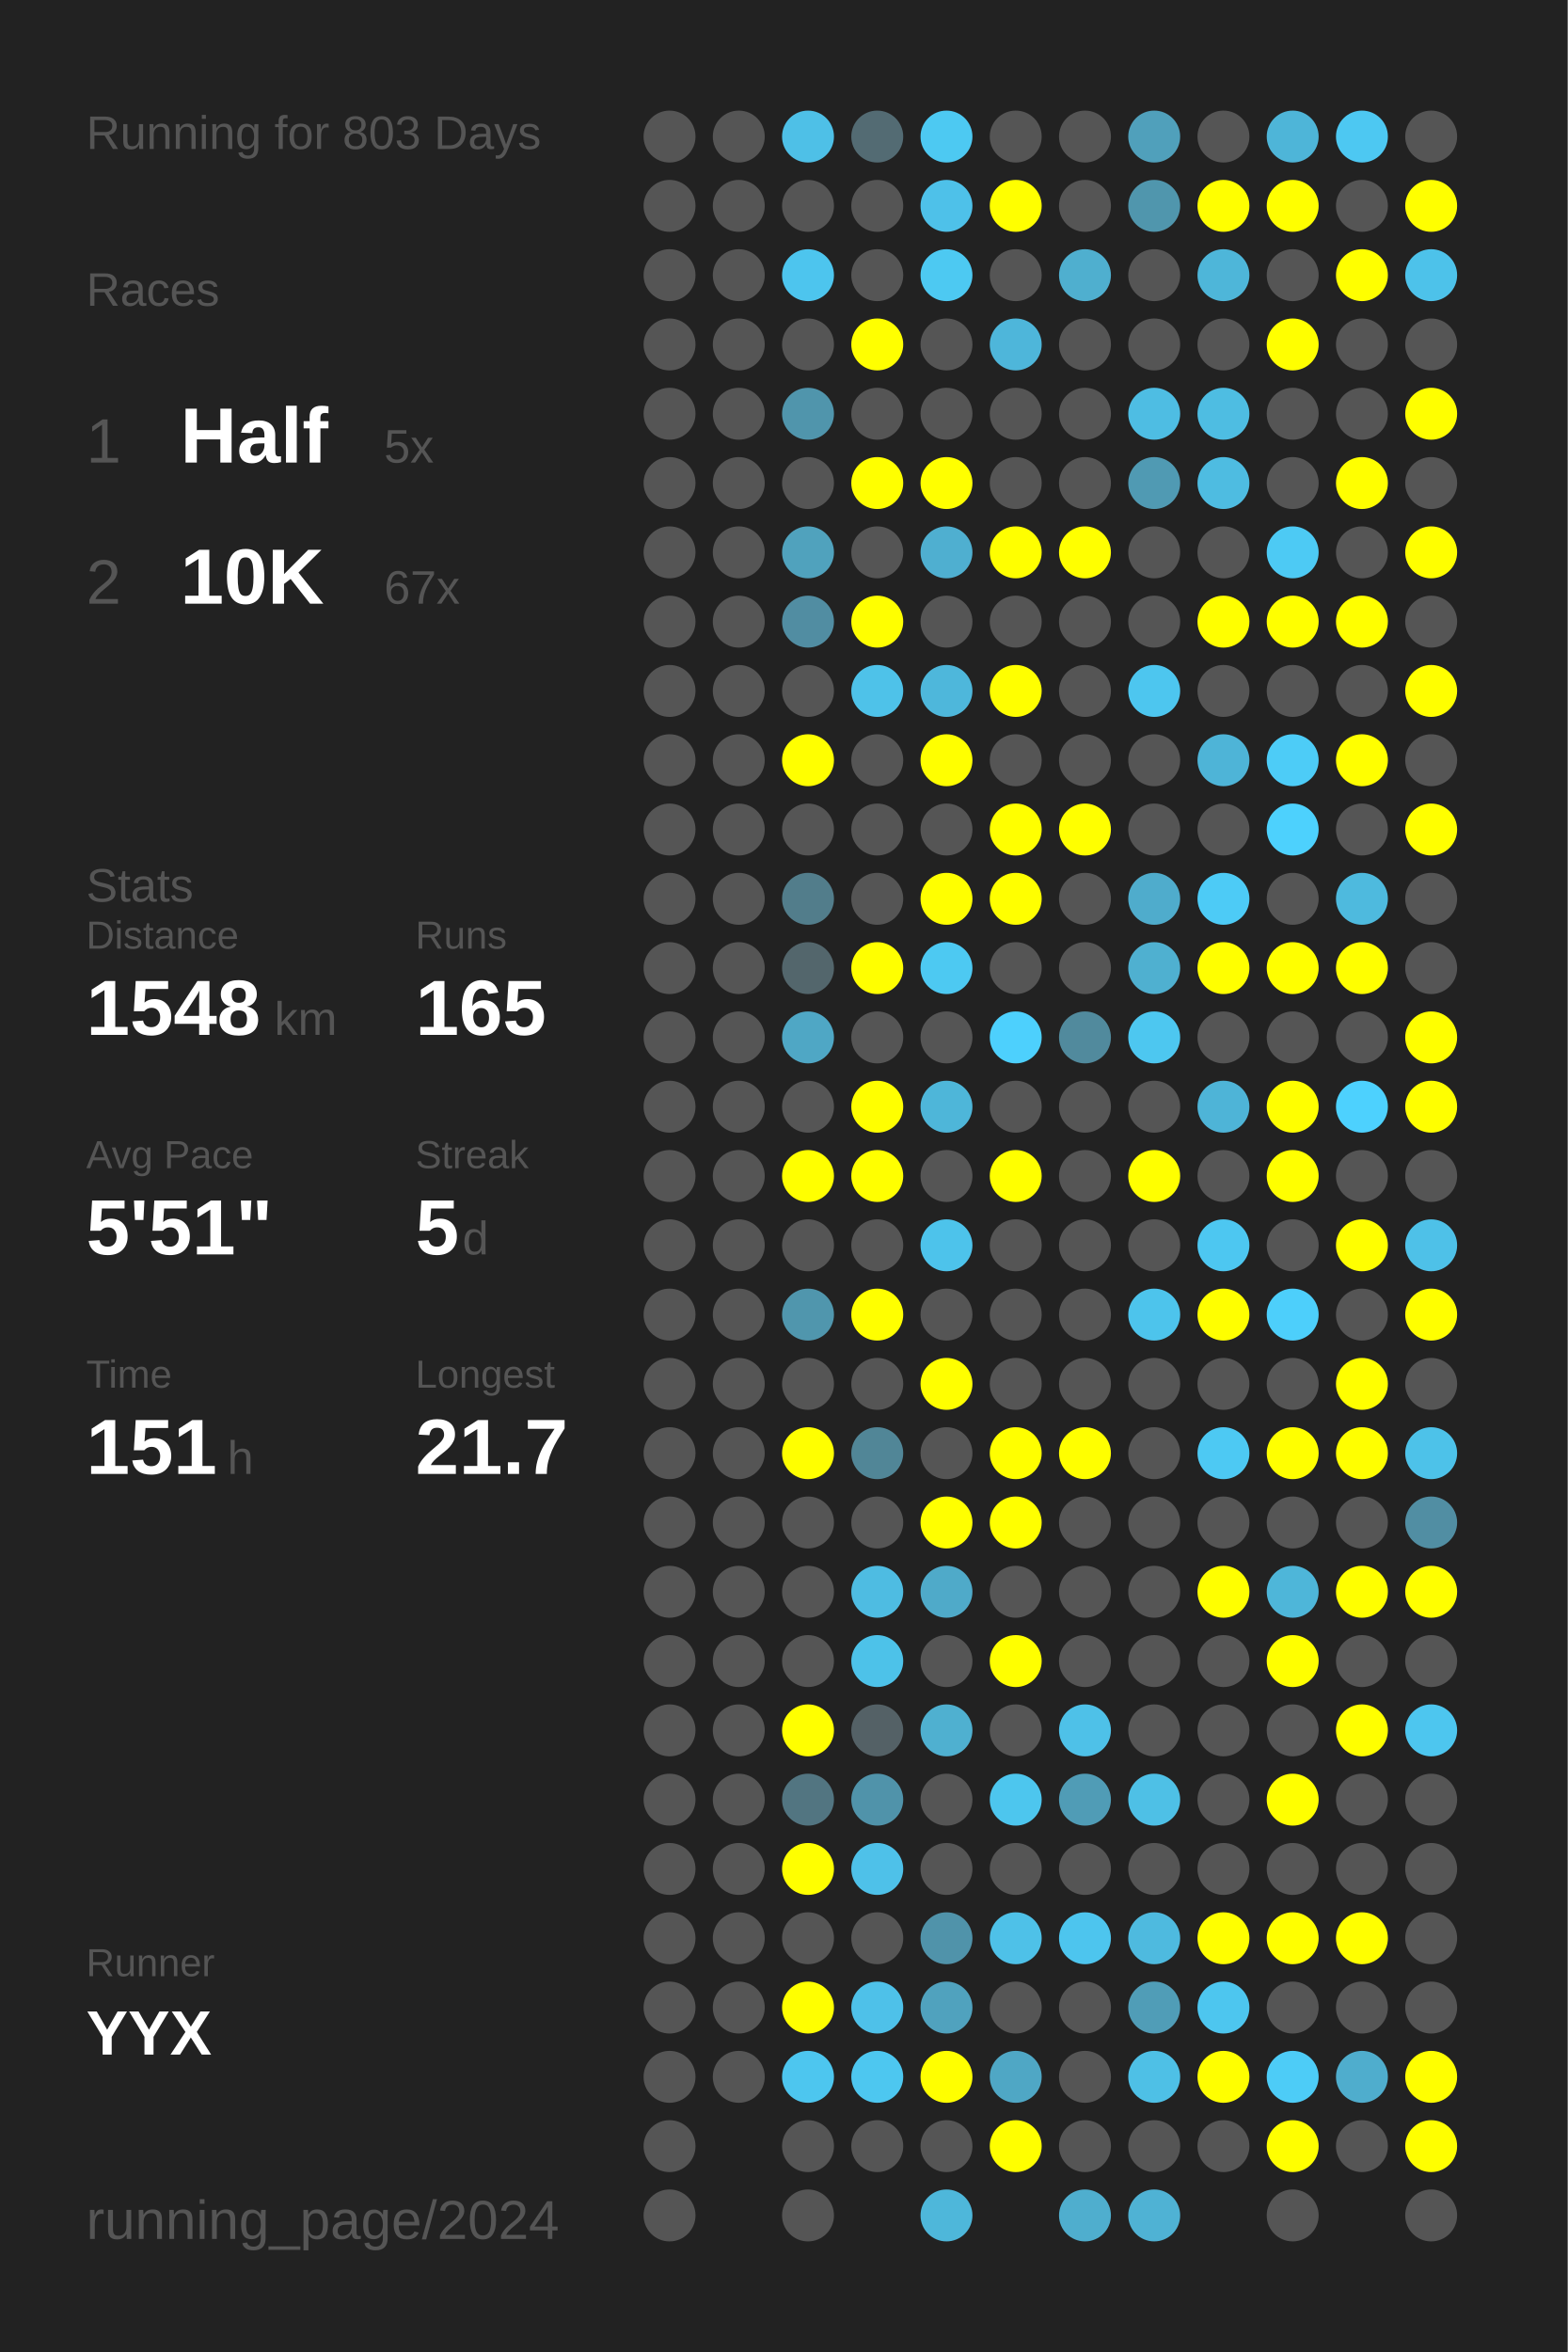
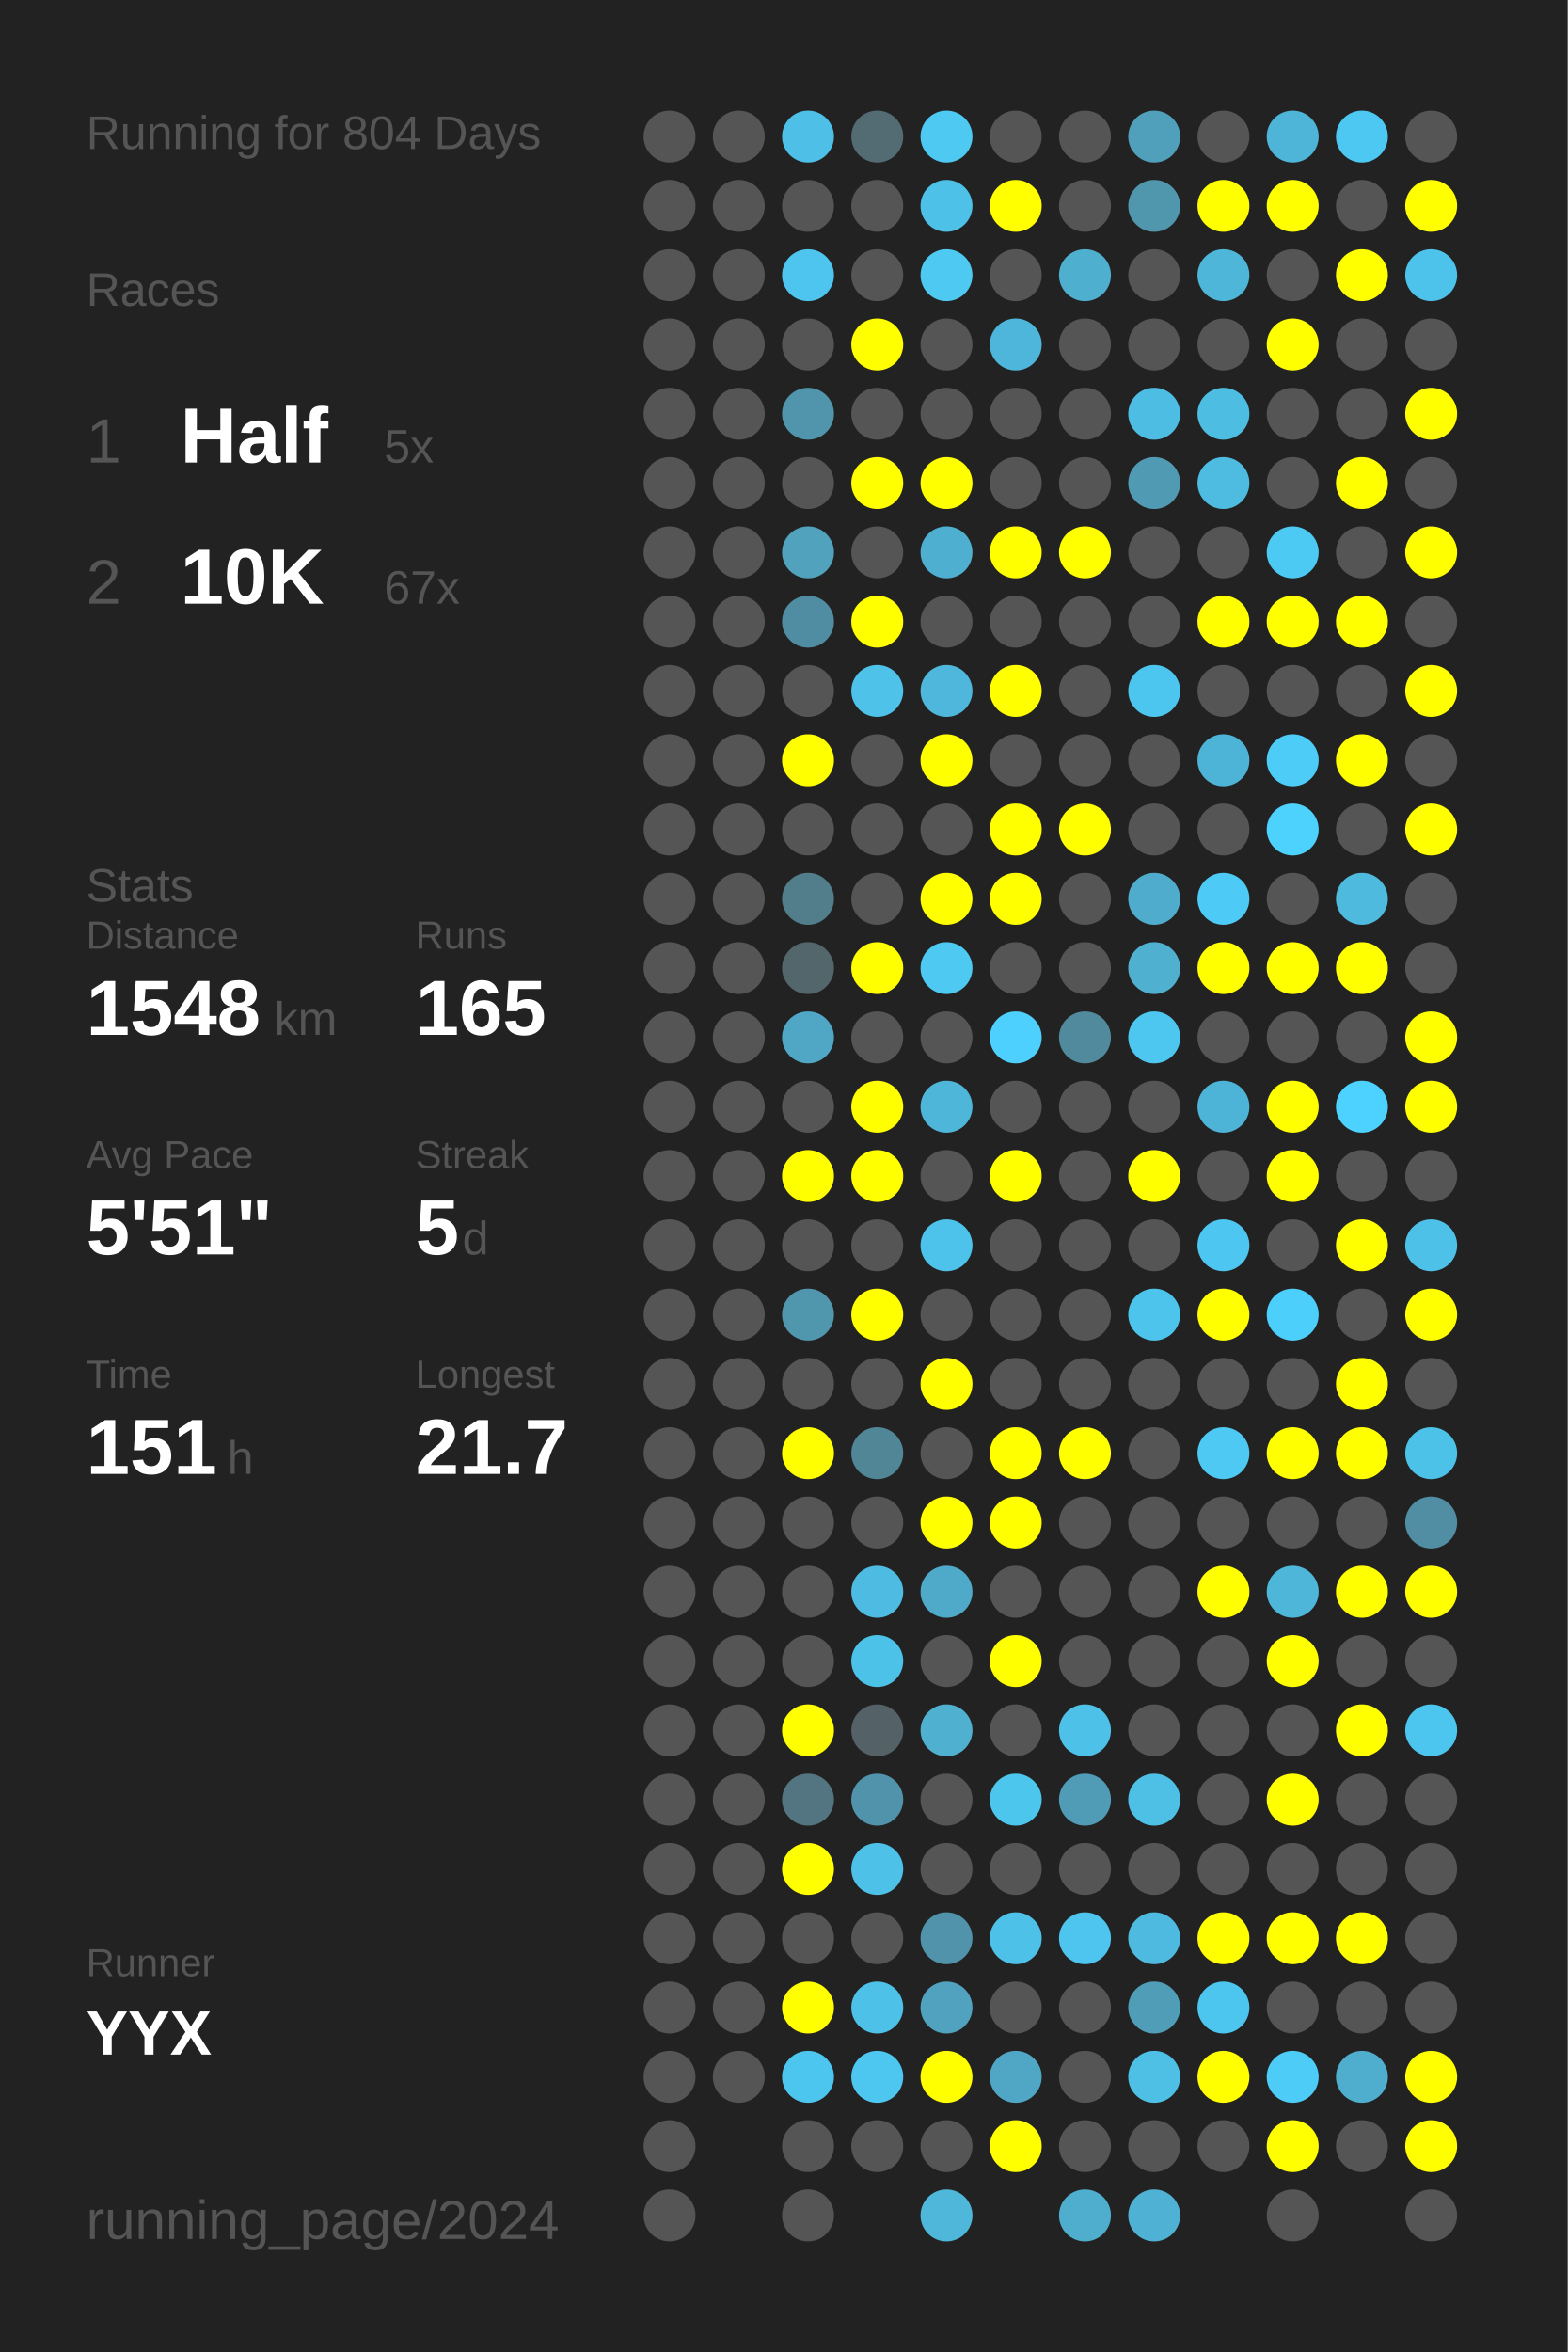
<svg xmlns="http://www.w3.org/2000/svg" baseProfile="full" height="300mm" version="1.1" viewBox="0,0,200,300" width="200mm">
  <defs />
  <rect fill="#222222" height="300" width="200" x="0" y="0" />
-   <text fill="#555555" style="font-size:6px; font-family:Arial;" x="11" y="19">Running for 803 Days</text>
+   <text fill="#555555" style="font-size:6px; font-family:Arial;" x="11" y="19">Running for 804 Days</text>
  <text fill="#555555" style="font-size:6px; font-family:Arial;" x="11" y="39">Races</text>
  <text fill="#555555" style="font-size:8px; font-family:Arial;" x="11" y="59">1</text>
  <text fill="#FFFFFF" style="font-size:10px; font-family:Arial; font-weight:bold;" x="23" y="59">Half</text>
  <text fill="#555555" style="font-size:6px; font-family:Arial;" x="49" y="59">5x</text>
  <text fill="#555555" style="font-size:8px; font-family:Arial;" x="11" y="77">2</text>
  <text fill="#FFFFFF" style="font-size:10px; font-family:Arial; font-weight:bold;" x="23" y="77">10K</text>
  <text fill="#555555" style="font-size:6px; font-family:Arial;" x="49" y="77">67x</text>
  <text fill="#555555" style="font-size:6px; font-family:Arial;" x="11" y="115">Stats</text>
  <text fill="#555555" style="font-size:5px; font-family:Arial;" x="11" y="121">Distance</text>
  <text fill="#FFFFFF" style="font-size:10px; font-family:Arial; font-weight:bold;" x="11" y="132">1548</text>
  <text fill="#555555" style="font-size:6px; font-family:Arial;" x="35" y="132">km</text>
  <text fill="#555555" style="font-size:5px; font-family:Arial;" x="53" y="121">Runs</text>
  <text fill="#FFFFFF" style="font-size:10px; font-family:Arial; font-weight:bold;" x="53" y="132">165</text>
  <text fill="#555555" style="font-size:5px; font-family:Arial;" x="11" y="149">Avg Pace</text>
  <text fill="#FFFFFF" style="font-size:10px; font-family:Arial; font-weight:bold;" x="11" y="160">5'51"</text>
  <text fill="#555555" style="font-size:5px; font-family:Arial;" x="53" y="149">Streak</text>
  <text fill="#FFFFFF" style="font-size:10px; font-family:Arial; font-weight:bold;" x="53" y="160">5</text>
  <text fill="#555555" style="font-size:6px; font-family:Arial;" x="59" y="160">d</text>
  <text fill="#555555" style="font-size:5px; font-family:Arial;" x="11" y="177">Time</text>
  <text fill="#FFFFFF" style="font-size:10px; font-family:Arial; font-weight:bold;" x="11" y="188">151</text>
  <text fill="#555555" style="font-size:6px; font-family:Arial;" x="29" y="188">h</text>
  <text fill="#555555" style="font-size:5px; font-family:Arial;" x="53" y="177">Longest</text>
  <text fill="#FFFFFF" style="font-size:10px; font-family:Arial; font-weight:bold;" x="53" y="188">21.7</text>
  <text fill="#555555" style="font-size:5px; font-family:Arial;" x="11" y="252.065">Runner</text>
  <text fill="#FFFFFF" style="font-size:8px; font-family:Arial; font-weight:bold;" x="11" y="262.065">YYX</text>
  <text fill="#555555" style="font-size:7px; font-family:Arial;" x="11" y="285.581">running_page/2024</text>
  <circle cx="85.417" cy="17.419" fill="#555555" r="3.312" />
  <circle cx="85.417" cy="26.258" fill="#555555" r="3.312" />
  <circle cx="85.417" cy="35.097" fill="#555555" r="3.312" />
  <circle cx="85.417" cy="43.935" fill="#555555" r="3.312" />
  <circle cx="85.417" cy="52.774" fill="#555555" r="3.312" />
  <circle cx="85.417" cy="61.613" fill="#555555" r="3.312" />
  <circle cx="85.417" cy="70.452" fill="#555555" r="3.312" />
  <circle cx="85.417" cy="79.29" fill="#555555" r="3.312" />
  <circle cx="85.417" cy="88.129" fill="#555555" r="3.312" />
  <circle cx="85.417" cy="96.968" fill="#555555" r="3.312" />
  <circle cx="85.417" cy="105.806" fill="#555555" r="3.312" />
  <circle cx="85.417" cy="114.645" fill="#555555" r="3.312" />
  <circle cx="85.417" cy="123.484" fill="#555555" r="3.312" />
  <circle cx="85.417" cy="132.323" fill="#555555" r="3.312" />
  <circle cx="85.417" cy="141.161" fill="#555555" r="3.312" />
  <circle cx="85.417" cy="150" fill="#555555" r="3.312" />
  <circle cx="85.417" cy="158.839" fill="#555555" r="3.312" />
  <circle cx="85.417" cy="167.677" fill="#555555" r="3.312" />
  <circle cx="85.417" cy="176.516" fill="#555555" r="3.312" />
  <circle cx="85.417" cy="185.355" fill="#555555" r="3.312" />
  <circle cx="85.417" cy="194.194" fill="#555555" r="3.312" />
  <circle cx="85.417" cy="203.032" fill="#555555" r="3.312" />
  <circle cx="85.417" cy="211.871" fill="#555555" r="3.312" />
  <circle cx="85.417" cy="220.71" fill="#555555" r="3.312" />
  <circle cx="85.417" cy="229.548" fill="#555555" r="3.312" />
  <circle cx="85.417" cy="238.387" fill="#555555" r="3.312" />
  <circle cx="85.417" cy="247.226" fill="#555555" r="3.312" />
  <circle cx="85.417" cy="256.065" fill="#555555" r="3.312" />
  <circle cx="85.417" cy="264.903" fill="#555555" r="3.312" />
  <circle cx="85.417" cy="273.742" fill="#555555" r="3.312" />
  <circle cx="85.417" cy="282.581" fill="#555555" r="3.312" />
  <circle cx="94.25" cy="17.419" fill="#555555" r="3.312" />
  <circle cx="94.25" cy="26.258" fill="#555555" r="3.312" />
  <circle cx="94.25" cy="35.097" fill="#555555" r="3.312" />
  <circle cx="94.25" cy="43.935" fill="#555555" r="3.312" />
  <circle cx="94.25" cy="52.774" fill="#555555" r="3.312" />
  <circle cx="94.25" cy="61.613" fill="#555555" r="3.312" />
  <circle cx="94.25" cy="70.452" fill="#555555" r="3.312" />
  <circle cx="94.25" cy="79.29" fill="#555555" r="3.312" />
  <circle cx="94.25" cy="88.129" fill="#555555" r="3.312" />
  <circle cx="94.25" cy="96.968" fill="#555555" r="3.312" />
  <circle cx="94.25" cy="105.806" fill="#555555" r="3.312" />
  <circle cx="94.25" cy="114.645" fill="#555555" r="3.312" />
  <circle cx="94.25" cy="123.484" fill="#555555" r="3.312" />
  <circle cx="94.25" cy="132.323" fill="#555555" r="3.312" />
  <circle cx="94.25" cy="141.161" fill="#555555" r="3.312" />
  <circle cx="94.25" cy="150" fill="#555555" r="3.312" />
  <circle cx="94.25" cy="158.839" fill="#555555" r="3.312" />
  <circle cx="94.25" cy="167.677" fill="#555555" r="3.312" />
  <circle cx="94.25" cy="176.516" fill="#555555" r="3.312" />
  <circle cx="94.25" cy="185.355" fill="#555555" r="3.312" />
  <circle cx="94.25" cy="194.194" fill="#555555" r="3.312" />
  <circle cx="94.25" cy="203.032" fill="#555555" r="3.312" />
  <circle cx="94.25" cy="211.871" fill="#555555" r="3.312" />
  <circle cx="94.25" cy="220.71" fill="#555555" r="3.312" />
  <circle cx="94.25" cy="229.548" fill="#555555" r="3.312" />
  <circle cx="94.25" cy="238.387" fill="#555555" r="3.312" />
  <circle cx="94.25" cy="247.226" fill="#555555" r="3.312" />
  <circle cx="94.25" cy="256.065" fill="#555555" r="3.312" />
  <circle cx="94.25" cy="264.903" fill="#555555" r="3.312" />
  <circle cx="103.083" cy="17.419" fill="#4ec0e7" r="3.312" />
  <circle cx="103.083" cy="26.258" fill="#555555" r="3.312" />
  <circle cx="103.083" cy="35.097" fill="#4dc5ee" r="3.312" />
  <circle cx="103.083" cy="43.935" fill="#555555" r="3.312" />
  <circle cx="103.083" cy="52.774" fill="#5095ac" r="3.312" />
  <circle cx="103.083" cy="61.613" fill="#555555" r="3.312" />
  <circle cx="103.083" cy="70.452" fill="#50a2bd" r="3.312" />
  <circle cx="103.083" cy="79.29" fill="#518da2" r="3.312" />
  <circle cx="103.083" cy="88.129" fill="#555555" r="3.312" />
  <circle cx="103.083" cy="96.968" fill="#FFFF00" r="3.312" />
  <circle cx="103.083" cy="105.806" fill="#555555" r="3.312" />
  <circle cx="103.083" cy="114.645" fill="#527d8b" r="3.312" />
  <circle cx="103.083" cy="123.484" fill="#53666c" r="3.312" />
  <circle cx="103.083" cy="132.323" fill="#4fa7c5" r="3.312" />
  <circle cx="103.083" cy="141.161" fill="#555555" r="3.312" />
  <circle cx="103.083" cy="150" fill="#FFFF00" r="3.312" />
  <circle cx="103.083" cy="158.839" fill="#555555" r="3.312" />
  <circle cx="103.083" cy="167.677" fill="#5096ad" r="3.312" />
  <circle cx="103.083" cy="176.516" fill="#555555" r="3.312" />
  <circle cx="103.083" cy="185.355" fill="#FFFF00" r="3.312" />
  <circle cx="103.083" cy="194.194" fill="#555555" r="3.312" />
  <circle cx="103.083" cy="203.032" fill="#555555" r="3.312" />
  <circle cx="103.083" cy="211.871" fill="#555555" r="3.312" />
  <circle cx="103.083" cy="220.71" fill="#FFFF00" r="3.312" />
  <circle cx="103.083" cy="229.548" fill="#527581" r="3.312" />
  <circle cx="103.083" cy="238.387" fill="#FFFF00" r="3.312" />
  <circle cx="103.083" cy="247.226" fill="#555555" r="3.312" />
  <circle cx="103.083" cy="256.065" fill="#FFFF00" r="3.312" />
  <circle cx="103.083" cy="264.903" fill="#4dc6ef" r="3.312" />
  <circle cx="103.083" cy="273.742" fill="#555555" r="3.312" />
  <circle cx="103.083" cy="282.581" fill="#555555" r="3.312" />
  <circle cx="111.917" cy="17.419" fill="#536b73" r="3.312" />
  <circle cx="111.917" cy="26.258" fill="#555555" r="3.312" />
  <circle cx="111.917" cy="35.097" fill="#555555" r="3.312" />
  <circle cx="111.917" cy="43.935" fill="#FFFF00" r="3.312" />
  <circle cx="111.917" cy="52.774" fill="#555555" r="3.312" />
  <circle cx="111.917" cy="61.613" fill="#FFFF00" r="3.312" />
  <circle cx="111.917" cy="70.452" fill="#555555" r="3.312" />
  <circle cx="111.917" cy="79.29" fill="#FFFF00" r="3.312" />
  <circle cx="111.917" cy="88.129" fill="#4ec2e9" r="3.312" />
  <circle cx="111.917" cy="96.968" fill="#555555" r="3.312" />
  <circle cx="111.917" cy="105.806" fill="#555555" r="3.312" />
  <circle cx="111.917" cy="114.645" fill="#555555" r="3.312" />
  <circle cx="111.917" cy="123.484" fill="#FFFF00" r="3.312" />
  <circle cx="111.917" cy="132.323" fill="#555555" r="3.312" />
  <circle cx="111.917" cy="141.161" fill="#FFFF00" r="3.312" />
  <circle cx="111.917" cy="150" fill="#FFFF00" r="3.312" />
  <circle cx="111.917" cy="158.839" fill="#555555" r="3.312" />
  <circle cx="111.917" cy="167.677" fill="#FFFF00" r="3.312" />
  <circle cx="111.917" cy="176.516" fill="#555555" r="3.312" />
  <circle cx="111.917" cy="185.355" fill="#518697" r="3.312" />
  <circle cx="111.917" cy="194.194" fill="#555555" r="3.312" />
  <circle cx="111.917" cy="203.032" fill="#4ebce2" r="3.312" />
  <circle cx="111.917" cy="211.871" fill="#4dc2e9" r="3.312" />
  <circle cx="111.917" cy="220.71" fill="#546166" r="3.312" />
  <circle cx="111.917" cy="229.548" fill="#5093aa" r="3.312" />
  <circle cx="111.917" cy="238.387" fill="#4ec1e9" r="3.312" />
  <circle cx="111.917" cy="247.226" fill="#555555" r="3.312" />
  <circle cx="111.917" cy="256.065" fill="#4ec1e9" r="3.312" />
  <circle cx="111.917" cy="264.903" fill="#4dc7f0" r="3.312" />
  <circle cx="111.917" cy="273.742" fill="#555555" r="3.312" />
  <circle cx="120.75" cy="17.419" fill="#4dc9f2" r="3.312" />
  <circle cx="120.75" cy="26.258" fill="#4ec1e9" r="3.312" />
  <circle cx="120.75" cy="35.097" fill="#4dc9f2" r="3.312" />
  <circle cx="120.75" cy="43.935" fill="#555555" r="3.312" />
  <circle cx="120.75" cy="52.774" fill="#555555" r="3.312" />
  <circle cx="120.75" cy="61.613" fill="#FFFF00" r="3.312" />
  <circle cx="120.75" cy="70.452" fill="#4fafd0" r="3.312" />
  <circle cx="120.75" cy="79.29" fill="#555555" r="3.312" />
  <circle cx="120.75" cy="88.129" fill="#4eb7db" r="3.312" />
  <circle cx="120.75" cy="96.968" fill="#FFFF00" r="3.312" />
  <circle cx="120.75" cy="105.806" fill="#555555" r="3.312" />
  <circle cx="120.75" cy="114.645" fill="#FFFF00" r="3.312" />
  <circle cx="120.75" cy="123.484" fill="#4dc9f2" r="3.312" />
  <circle cx="120.75" cy="132.323" fill="#555555" r="3.312" />
  <circle cx="120.75" cy="141.161" fill="#4eb6d9" r="3.312" />
  <circle cx="120.75" cy="150" fill="#555555" r="3.312" />
  <circle cx="120.75" cy="158.839" fill="#4dc3eb" r="3.312" />
  <circle cx="120.75" cy="167.677" fill="#555555" r="3.312" />
  <circle cx="120.75" cy="176.516" fill="#FFFF00" r="3.312" />
  <circle cx="120.75" cy="185.355" fill="#555555" r="3.312" />
  <circle cx="120.75" cy="194.194" fill="#FFFF00" r="3.312" />
  <circle cx="120.75" cy="203.032" fill="#4faac9" r="3.312" />
  <circle cx="120.75" cy="211.871" fill="#555555" r="3.312" />
  <circle cx="120.75" cy="220.71" fill="#4fb0d0" r="3.312" />
  <circle cx="120.75" cy="229.548" fill="#555555" r="3.312" />
  <circle cx="120.75" cy="238.387" fill="#555555" r="3.312" />
  <circle cx="120.75" cy="247.226" fill="#5093aa" r="3.312" />
  <circle cx="120.75" cy="256.065" fill="#50a2be" r="3.312" />
  <circle cx="120.75" cy="264.903" fill="#FFFF00" r="3.312" />
  <circle cx="120.75" cy="273.742" fill="#555555" r="3.312" />
  <circle cx="120.75" cy="282.581" fill="#4eb7da" r="3.312" />
  <circle cx="129.583" cy="17.419" fill="#555555" r="3.312" />
  <circle cx="129.583" cy="26.258" fill="#FFFF00" r="3.312" />
  <circle cx="129.583" cy="35.097" fill="#555555" r="3.312" />
  <circle cx="129.583" cy="43.935" fill="#4eb6da" r="3.312" />
  <circle cx="129.583" cy="52.774" fill="#555555" r="3.312" />
  <circle cx="129.583" cy="61.613" fill="#555555" r="3.312" />
  <circle cx="129.583" cy="70.452" fill="#FFFF00" r="3.312" />
  <circle cx="129.583" cy="79.29" fill="#555555" r="3.312" />
  <circle cx="129.583" cy="88.129" fill="#FFFF00" r="3.312" />
  <circle cx="129.583" cy="96.968" fill="#555555" r="3.312" />
  <circle cx="129.583" cy="105.806" fill="#FFFF00" r="3.312" />
  <circle cx="129.583" cy="114.645" fill="#FFFF00" r="3.312" />
  <circle cx="129.583" cy="123.484" fill="#555555" r="3.312" />
  <circle cx="129.583" cy="132.323" fill="#4dd0fd" r="3.312" />
  <circle cx="129.583" cy="141.161" fill="#555555" r="3.312" />
  <circle cx="129.583" cy="150" fill="#FFFF00" r="3.312" />
  <circle cx="129.583" cy="158.839" fill="#555555" r="3.312" />
  <circle cx="129.583" cy="167.677" fill="#555555" r="3.312" />
  <circle cx="129.583" cy="176.516" fill="#555555" r="3.312" />
  <circle cx="129.583" cy="185.355" fill="#FFFF00" r="3.312" />
  <circle cx="129.583" cy="194.194" fill="#FFFF00" r="3.312" />
  <circle cx="129.583" cy="203.032" fill="#555555" r="3.312" />
  <circle cx="129.583" cy="211.871" fill="#FFFF00" r="3.312" />
  <circle cx="129.583" cy="220.71" fill="#555555" r="3.312" />
  <circle cx="129.583" cy="229.548" fill="#4dc6ee" r="3.312" />
  <circle cx="129.583" cy="238.387" fill="#555555" r="3.312" />
  <circle cx="129.583" cy="247.226" fill="#4ec1e8" r="3.312" />
  <circle cx="129.583" cy="256.065" fill="#555555" r="3.312" />
  <circle cx="129.583" cy="264.903" fill="#4fa7c5" r="3.312" />
  <circle cx="129.583" cy="273.742" fill="#FFFF00" r="3.312" />
  <circle cx="138.417" cy="17.419" fill="#555555" r="3.312" />
  <circle cx="138.417" cy="26.258" fill="#555555" r="3.312" />
  <circle cx="138.417" cy="35.097" fill="#4fafcf" r="3.312" />
  <circle cx="138.417" cy="43.935" fill="#555555" r="3.312" />
  <circle cx="138.417" cy="52.774" fill="#555555" r="3.312" />
  <circle cx="138.417" cy="61.613" fill="#555555" r="3.312" />
  <circle cx="138.417" cy="70.452" fill="#FFFF00" r="3.312" />
  <circle cx="138.417" cy="79.29" fill="#555555" r="3.312" />
  <circle cx="138.417" cy="88.129" fill="#555555" r="3.312" />
  <circle cx="138.417" cy="96.968" fill="#555555" r="3.312" />
  <circle cx="138.417" cy="105.806" fill="#FFFF00" r="3.312" />
  <circle cx="138.417" cy="114.645" fill="#555555" r="3.312" />
  <circle cx="138.417" cy="123.484" fill="#555555" r="3.312" />
  <circle cx="138.417" cy="132.323" fill="#518a9d" r="3.312" />
  <circle cx="138.417" cy="141.161" fill="#555555" r="3.312" />
  <circle cx="138.417" cy="150" fill="#555555" r="3.312" />
  <circle cx="138.417" cy="158.839" fill="#555555" r="3.312" />
  <circle cx="138.417" cy="167.677" fill="#555555" r="3.312" />
  <circle cx="138.417" cy="176.516" fill="#555555" r="3.312" />
  <circle cx="138.417" cy="185.355" fill="#FFFF00" r="3.312" />
  <circle cx="138.417" cy="194.194" fill="#555555" r="3.312" />
  <circle cx="138.417" cy="203.032" fill="#555555" r="3.312" />
  <circle cx="138.417" cy="211.871" fill="#555555" r="3.312" />
  <circle cx="138.417" cy="220.71" fill="#4ec1e8" r="3.312" />
  <circle cx="138.417" cy="229.548" fill="#509cb6" r="3.312" />
  <circle cx="138.417" cy="238.387" fill="#555555" r="3.312" />
  <circle cx="138.417" cy="247.226" fill="#4dc5ee" r="3.312" />
  <circle cx="138.417" cy="256.065" fill="#555555" r="3.312" />
  <circle cx="138.417" cy="264.903" fill="#555555" r="3.312" />
  <circle cx="138.417" cy="273.742" fill="#555555" r="3.312" />
  <circle cx="138.417" cy="282.581" fill="#4faece" r="3.312" />
  <circle cx="147.25" cy="17.419" fill="#50a0bb" r="3.312" />
  <circle cx="147.25" cy="26.258" fill="#5096ad" r="3.312" />
  <circle cx="147.25" cy="35.097" fill="#555555" r="3.312" />
  <circle cx="147.25" cy="43.935" fill="#555555" r="3.312" />
  <circle cx="147.25" cy="52.774" fill="#4ebde3" r="3.312" />
  <circle cx="147.25" cy="61.613" fill="#509ab3" r="3.312" />
  <circle cx="147.25" cy="70.452" fill="#555555" r="3.312" />
  <circle cx="147.25" cy="79.29" fill="#555555" r="3.312" />
  <circle cx="147.25" cy="88.129" fill="#4dc6ef" r="3.312" />
  <circle cx="147.25" cy="96.968" fill="#555555" r="3.312" />
  <circle cx="147.25" cy="105.806" fill="#555555" r="3.312" />
  <circle cx="147.25" cy="114.645" fill="#4faccc" r="3.312" />
  <circle cx="147.25" cy="123.484" fill="#4fb0d0" r="3.312" />
  <circle cx="147.25" cy="132.323" fill="#4dc7f0" r="3.312" />
  <circle cx="147.25" cy="141.161" fill="#555555" r="3.312" />
  <circle cx="147.25" cy="150" fill="#FFFF00" r="3.312" />
  <circle cx="147.25" cy="158.839" fill="#555555" r="3.312" />
  <circle cx="147.25" cy="167.677" fill="#4dc4ec" r="3.312" />
  <circle cx="147.25" cy="176.516" fill="#555555" r="3.312" />
  <circle cx="147.25" cy="185.355" fill="#555555" r="3.312" />
  <circle cx="147.25" cy="194.194" fill="#555555" r="3.312" />
  <circle cx="147.25" cy="203.032" fill="#555555" r="3.312" />
  <circle cx="147.25" cy="211.871" fill="#555555" r="3.312" />
  <circle cx="147.25" cy="220.71" fill="#555555" r="3.312" />
  <circle cx="147.25" cy="229.548" fill="#4ec0e6" r="3.312" />
  <circle cx="147.25" cy="238.387" fill="#555555" r="3.312" />
  <circle cx="147.25" cy="247.226" fill="#4ebadf" r="3.312" />
  <circle cx="147.25" cy="256.065" fill="#509db7" r="3.312" />
  <circle cx="147.25" cy="264.903" fill="#4ec0e6" r="3.312" />
  <circle cx="147.25" cy="273.742" fill="#555555" r="3.312" />
  <circle cx="147.25" cy="282.581" fill="#4fb2d4" r="3.312" />
  <circle cx="156.083" cy="17.419" fill="#555555" r="3.312" />
  <circle cx="156.083" cy="26.258" fill="#FFFF00" r="3.312" />
  <circle cx="156.083" cy="35.097" fill="#4eb6d9" r="3.312" />
  <circle cx="156.083" cy="43.935" fill="#555555" r="3.312" />
  <circle cx="156.083" cy="52.774" fill="#4ebde2" r="3.312" />
  <circle cx="156.083" cy="61.613" fill="#4ebce1" r="3.312" />
  <circle cx="156.083" cy="70.452" fill="#555555" r="3.312" />
  <circle cx="156.083" cy="79.29" fill="#FFFF00" r="3.312" />
  <circle cx="156.083" cy="88.129" fill="#555555" r="3.312" />
  <circle cx="156.083" cy="96.968" fill="#4eb4d7" r="3.312" />
  <circle cx="156.083" cy="105.806" fill="#555555" r="3.312" />
  <circle cx="156.083" cy="114.645" fill="#4dcbf6" r="3.312" />
  <circle cx="156.083" cy="123.484" fill="#FFFF00" r="3.312" />
  <circle cx="156.083" cy="132.323" fill="#555555" r="3.312" />
  <circle cx="156.083" cy="141.161" fill="#4eb4d7" r="3.312" />
  <circle cx="156.083" cy="150" fill="#555555" r="3.312" />
  <circle cx="156.083" cy="158.839" fill="#4dc7f1" r="3.312" />
  <circle cx="156.083" cy="167.677" fill="#FFFF00" r="3.312" />
  <circle cx="156.083" cy="176.516" fill="#555555" r="3.312" />
  <circle cx="156.083" cy="185.355" fill="#4dc9f3" r="3.312" />
  <circle cx="156.083" cy="194.194" fill="#555555" r="3.312" />
  <circle cx="156.083" cy="203.032" fill="#FFFF00" r="3.312" />
  <circle cx="156.083" cy="211.871" fill="#555555" r="3.312" />
  <circle cx="156.083" cy="220.71" fill="#555555" r="3.312" />
  <circle cx="156.083" cy="229.548" fill="#555555" r="3.312" />
  <circle cx="156.083" cy="238.387" fill="#555555" r="3.312" />
  <circle cx="156.083" cy="247.226" fill="#FFFF00" r="3.312" />
  <circle cx="156.083" cy="256.065" fill="#4dc6ef" r="3.312" />
  <circle cx="156.083" cy="264.903" fill="#FFFF00" r="3.312" />
  <circle cx="156.083" cy="273.742" fill="#555555" r="3.312" />
  <circle cx="164.917" cy="17.419" fill="#4eb5d8" r="3.312" />
  <circle cx="164.917" cy="26.258" fill="#FFFF00" r="3.312" />
  <circle cx="164.917" cy="35.097" fill="#555555" r="3.312" />
  <circle cx="164.917" cy="43.935" fill="#FFFF00" r="3.312" />
  <circle cx="164.917" cy="52.774" fill="#555555" r="3.312" />
  <circle cx="164.917" cy="61.613" fill="#555555" r="3.312" />
  <circle cx="164.917" cy="70.452" fill="#4dcaf4" r="3.312" />
  <circle cx="164.917" cy="79.29" fill="#FFFF00" r="3.312" />
  <circle cx="164.917" cy="88.129" fill="#555555" r="3.312" />
  <circle cx="164.917" cy="96.968" fill="#4dccf7" r="3.312" />
  <circle cx="164.917" cy="105.806" fill="#4dd1fd" r="3.312" />
  <circle cx="164.917" cy="114.645" fill="#555555" r="3.312" />
  <circle cx="164.917" cy="123.484" fill="#FFFF00" r="3.312" />
  <circle cx="164.917" cy="132.323" fill="#555555" r="3.312" />
  <circle cx="164.917" cy="141.161" fill="#FFFF00" r="3.312" />
  <circle cx="164.917" cy="150" fill="#FFFF00" r="3.312" />
  <circle cx="164.917" cy="158.839" fill="#555555" r="3.312" />
  <circle cx="164.917" cy="167.677" fill="#4dcffb" r="3.312" />
  <circle cx="164.917" cy="176.516" fill="#555555" r="3.312" />
  <circle cx="164.917" cy="185.355" fill="#FFFF00" r="3.312" />
  <circle cx="164.917" cy="194.194" fill="#555555" r="3.312" />
  <circle cx="164.917" cy="203.032" fill="#4eb6d9" r="3.312" />
  <circle cx="164.917" cy="211.871" fill="#FFFF00" r="3.312" />
  <circle cx="164.917" cy="220.71" fill="#555555" r="3.312" />
  <circle cx="164.917" cy="229.548" fill="#FFFF00" r="3.312" />
  <circle cx="164.917" cy="238.387" fill="#555555" r="3.312" />
  <circle cx="164.917" cy="247.226" fill="#FFFF00" r="3.312" />
  <circle cx="164.917" cy="256.065" fill="#555555" r="3.312" />
  <circle cx="164.917" cy="264.903" fill="#4dccf7" r="3.312" />
  <circle cx="164.917" cy="273.742" fill="#FFFF00" r="3.312" />
  <circle cx="164.917" cy="282.581" fill="#555555" r="3.312" />
  <circle cx="173.75" cy="17.419" fill="#4dc8f2" r="3.312" />
  <circle cx="173.75" cy="26.258" fill="#555555" r="3.312" />
  <circle cx="173.75" cy="35.097" fill="#FFFF00" r="3.312" />
  <circle cx="173.75" cy="43.935" fill="#555555" r="3.312" />
  <circle cx="173.75" cy="52.774" fill="#555555" r="3.312" />
  <circle cx="173.75" cy="61.613" fill="#FFFF00" r="3.312" />
  <circle cx="173.75" cy="70.452" fill="#555555" r="3.312" />
  <circle cx="173.75" cy="79.29" fill="#FFFF00" r="3.312" />
  <circle cx="173.75" cy="88.129" fill="#555555" r="3.312" />
  <circle cx="173.75" cy="96.968" fill="#FFFF00" r="3.312" />
  <circle cx="173.75" cy="105.806" fill="#555555" r="3.312" />
  <circle cx="173.75" cy="114.645" fill="#4ebade" r="3.312" />
  <circle cx="173.75" cy="123.484" fill="#FFFF00" r="3.312" />
  <circle cx="173.75" cy="132.323" fill="#555555" r="3.312" />
  <circle cx="173.75" cy="141.161" fill="#4dd1fe" r="3.312" />
  <circle cx="173.75" cy="150" fill="#555555" r="3.312" />
  <circle cx="173.75" cy="158.839" fill="#FFFF00" r="3.312" />
  <circle cx="173.75" cy="167.677" fill="#555555" r="3.312" />
  <circle cx="173.75" cy="176.516" fill="#FFFF00" r="3.312" />
  <circle cx="173.75" cy="185.355" fill="#FFFF00" r="3.312" />
  <circle cx="173.75" cy="194.194" fill="#555555" r="3.312" />
  <circle cx="173.75" cy="203.032" fill="#FFFF00" r="3.312" />
  <circle cx="173.75" cy="211.871" fill="#555555" r="3.312" />
  <circle cx="173.75" cy="220.71" fill="#FFFF00" r="3.312" />
  <circle cx="173.75" cy="229.548" fill="#555555" r="3.312" />
  <circle cx="173.75" cy="238.387" fill="#555555" r="3.312" />
  <circle cx="173.75" cy="247.226" fill="#FFFF00" r="3.312" />
  <circle cx="173.75" cy="256.065" fill="#555555" r="3.312" />
  <circle cx="173.75" cy="264.903" fill="#4fadcd" r="3.312" />
  <circle cx="173.75" cy="273.742" fill="#555555" r="3.312" />
  <circle cx="182.583" cy="17.419" fill="#555555" r="3.312" />
  <circle cx="182.583" cy="26.258" fill="#FFFF00" r="3.312" />
  <circle cx="182.583" cy="35.097" fill="#4dc2ea" r="3.312" />
  <circle cx="182.583" cy="43.935" fill="#555555" r="3.312" />
  <circle cx="182.583" cy="52.774" fill="#FFFF00" r="3.312" />
  <circle cx="182.583" cy="61.613" fill="#555555" r="3.312" />
  <circle cx="182.583" cy="70.452" fill="#FFFF00" r="3.312" />
  <circle cx="182.583" cy="79.29" fill="#555555" r="3.312" />
  <circle cx="182.583" cy="88.129" fill="#FFFF00" r="3.312" />
  <circle cx="182.583" cy="96.968" fill="#555555" r="3.312" />
  <circle cx="182.583" cy="105.806" fill="#FFFF00" r="3.312" />
  <circle cx="182.583" cy="114.645" fill="#555555" r="3.312" />
  <circle cx="182.583" cy="123.484" fill="#555555" r="3.312" />
  <circle cx="182.583" cy="132.323" fill="#FFFF00" r="3.312" />
  <circle cx="182.583" cy="141.161" fill="#FFFF00" r="3.312" />
  <circle cx="182.583" cy="150" fill="#555555" r="3.312" />
  <circle cx="182.583" cy="158.839" fill="#4ec1e8" r="3.312" />
  <circle cx="182.583" cy="167.677" fill="#FFFF00" r="3.312" />
  <circle cx="182.583" cy="176.516" fill="#555555" r="3.312" />
  <circle cx="182.583" cy="185.355" fill="#4dc2e9" r="3.312" />
  <circle cx="182.583" cy="194.194" fill="#518ea3" r="3.312" />
  <circle cx="182.583" cy="203.032" fill="#FFFF00" r="3.312" />
  <circle cx="182.583" cy="211.871" fill="#555555" r="3.312" />
  <circle cx="182.583" cy="220.71" fill="#4dc6ef" r="3.312" />
  <circle cx="182.583" cy="229.548" fill="#555555" r="3.312" />
  <circle cx="182.583" cy="238.387" fill="#555555" r="3.312" />
  <circle cx="182.583" cy="247.226" fill="#555555" r="3.312" />
  <circle cx="182.583" cy="256.065" fill="#555555" r="3.312" />
  <circle cx="182.583" cy="264.903" fill="#FFFF00" r="3.312" />
  <circle cx="182.583" cy="273.742" fill="#FFFF00" r="3.312" />
  <circle cx="182.583" cy="282.581" fill="#555555" r="3.312" />
</svg>
